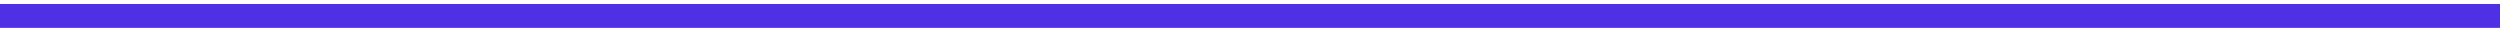
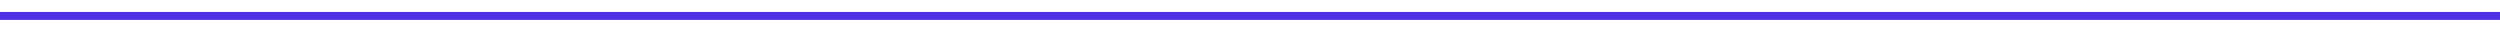
<svg xmlns="http://www.w3.org/2000/svg" width="314" height="4" viewBox="0 0 314 4" fill="none">
-   <path d="M0 2H314" stroke="#5030E5" stroke-width="3" />
+   <path d="M0 2H314" stroke="#5030E5" strokeWidth="3" />
</svg>
